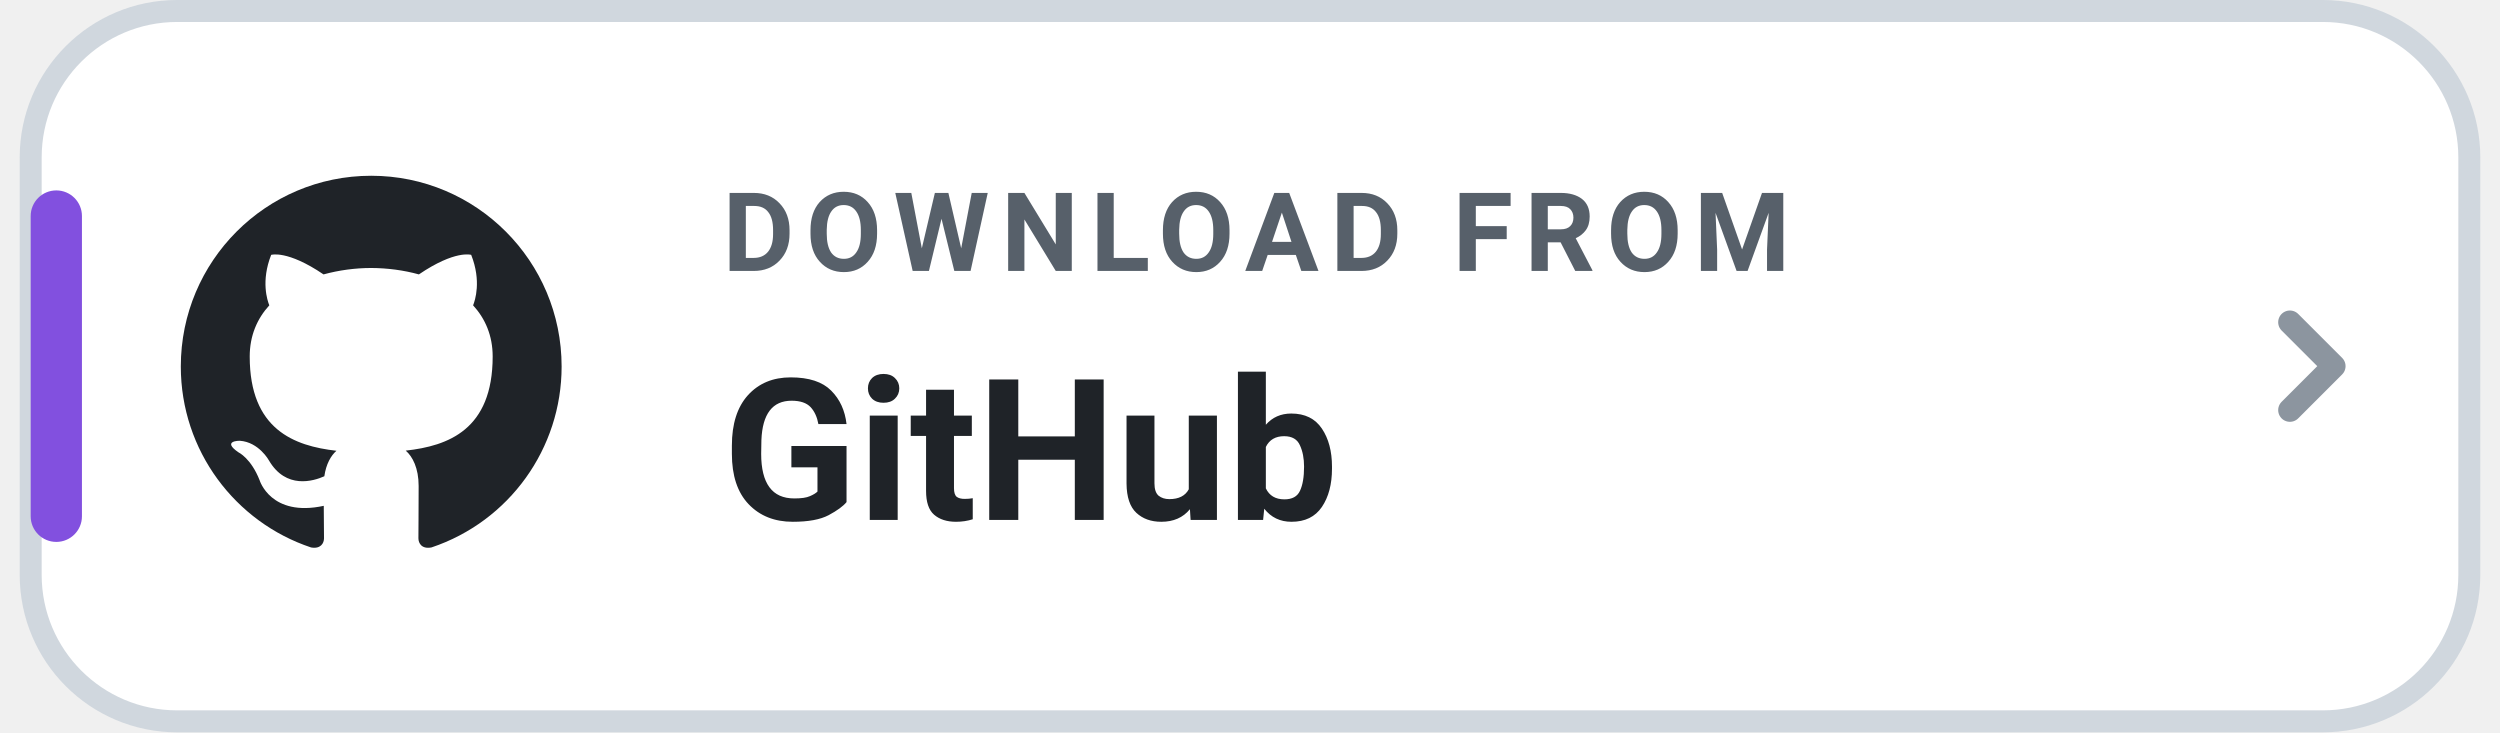
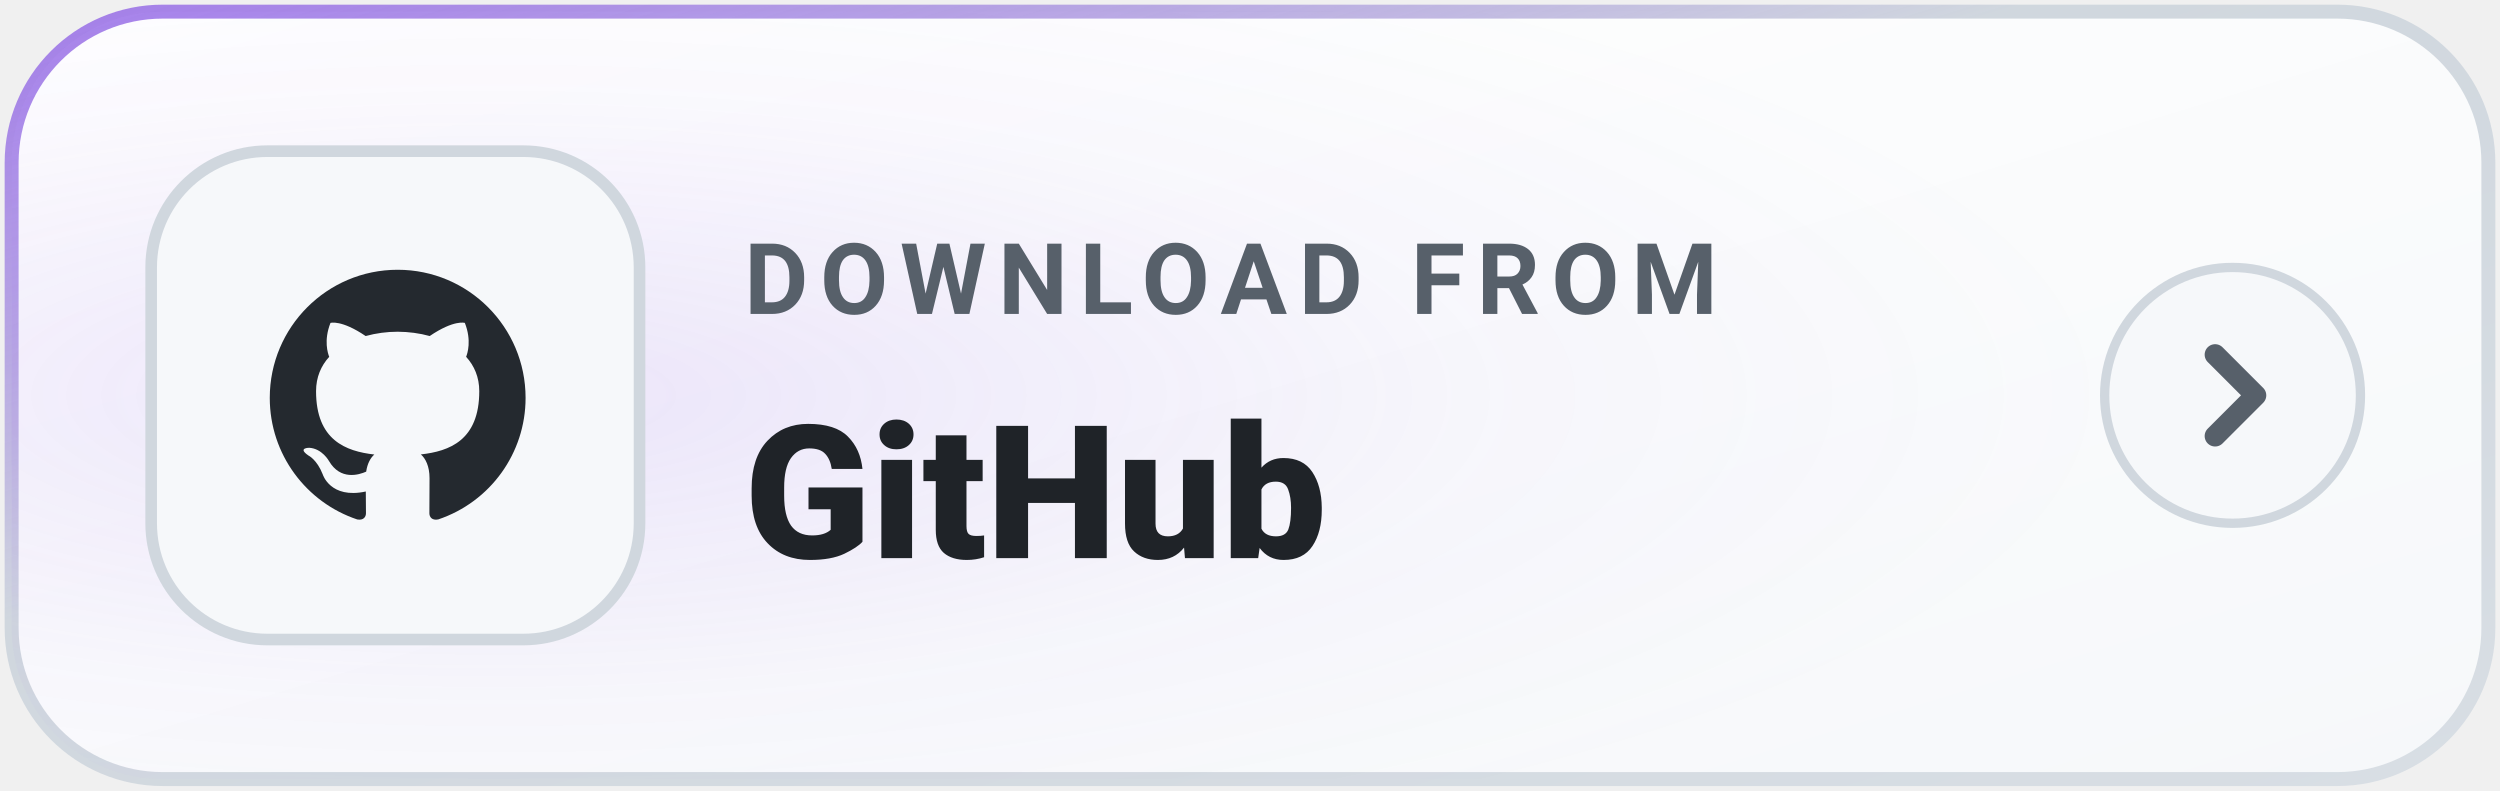
- <svg xmlns="http://www.w3.org/2000/svg" width="198" height="58" viewBox="0 0 168 50" role="img" aria-label="DOWNLOAD FROM GitHub">
-   <rect x=".75" y=".75" width="166.5" height="48.5" rx="10" fill="#FFFFFF" stroke="#D0D7DE" stroke-width="1.5" />
-   <rect x=".75" y="13" width="3.5" height="24" rx="1.75" fill="#8250DF" />
-   <g transform="translate(8.4 9.4) scale(1.3)">
-     <path fill="#1F2328" d="M12 2C6.477 2 2 6.484 2 12.017c0 4.425 2.865 8.18 6.839 9.504.5.092.682-.217.682-.483 0-.237-.008-.868-.013-1.703-2.782.605-3.369-1.343-3.369-1.343-.454-1.158-1.11-1.466-1.11-1.466-.908-.62.069-.608.069-.608 1.003.07 1.53 1.032 1.53 1.032.892 1.53 2.341 1.088 2.91.832.092-.647.35-1.088.636-1.338-2.22-.253-4.555-1.113-4.555-4.951 0-1.093.39-1.988 1.029-2.688-.103-.253-.446-1.272.098-2.65 0 0 .84-.27 2.75 1.026A9.564 9.564 0 0112 6.844c.85.004 1.705.115 2.504.337 1.909-1.296 2.747-1.027 2.747-1.027.546 1.379.202 2.398.1 2.651.64.7 1.028 1.595 1.028 2.688 0 3.848-2.339 4.695-4.566 4.943.359.309.678.92.678 1.855 0 1.338-.012 2.419-.012 2.747 0 .268.18.58.688.482A10.019 10.019 0 0022 12.017C22 6.484 17.522 2 12 2z" />
+ <svg xmlns="http://www.w3.org/2000/svg" width="215" height="68" viewBox="0 0 215 68" role="img" aria-label="DOWNLOAD FROM GitHub">
+   <defs>
+     <linearGradient id="bg-l-GitHub" x1="0%" y1="0%" x2="100%" y2="100%">
+       <stop offset="0%" stop-color="#FFFFFF" />
+       <stop offset="100%" stop-color="#F6F8FA" />
+     </linearGradient>
+     <radialGradient id="glow-l-GitHub" cx="20%" cy="50%" r="65%">
+       <stop offset="0%" stop-color="#8957E5" stop-opacity="0.14" />
+       <stop offset="60%" stop-color="#8957E5" stop-opacity="0.03" />
+       <stop offset="100%" stop-color="#8957E5" stop-opacity="0.0" />
+     </radialGradient>
+     <linearGradient id="border-l-GitHub" x1="0%" y1="0%" x2="100%" y2="100%">
+       <stop offset="0%" stop-color="#8957E5" stop-opacity="0.75" />
+       <stop offset="40%" stop-color="#D0D7DE" />
+       <stop offset="100%" stop-color="#D8DEE4" />
+     </linearGradient>
+   </defs>
+   <rect x="1" y="1" width="213" height="66" rx="13" fill="url(#bg-l-GitHub)" stroke="url(#border-l-GitHub)" stroke-width="1.2" />
+   <rect x="1" y="1" width="213" height="66" rx="13" fill="url(#glow-l-GitHub)" />
+   <rect x="13" y="13" width="42" height="42" rx="10" fill="#F6F8FA" stroke="#D0D7DE" stroke-width="1" />
+   <g transform="translate(21 21) scale(1.1)">
+     <path fill="#24292F" d="M12 2C6.477 2 2 6.484 2 12.017c0 4.425 2.865 8.18 6.839 9.504.5.092.682-.217.682-.483 0-.237-.008-.868-.013-1.703-2.782.605-3.369-1.343-3.369-1.343-.454-1.158-1.11-1.466-1.11-1.466-.908-.62.069-.608.069-.608 1.003.07 1.53 1.032 1.53 1.032.892 1.53 2.341 1.088 2.91.832.092-.647.35-1.088.636-1.338-2.22-.253-4.555-1.113-4.555-4.951 0-1.093.39-1.988 1.029-2.688-.103-.253-.446-1.272.098-2.65 0 0 .84-.27 2.75 1.026A9.564 9.564 0 0112 6.844c.85.004 1.705.115 2.504.337 1.909-1.296 2.747-1.027 2.747-1.027.546 1.379.202 2.398.1 2.651.64.7 1.028 1.595 1.028 2.688 0 3.848-2.339 4.695-4.566 4.943.359.309.678.92.678 1.855 0 1.338-.012 2.419-.012 2.747 0 .268.18.58.688.482A10.019 10.019 0 0022 12.017C22 6.484 17.522 2 12 2z" />
  </g>
-   <text x="48" y="18.5" fill="#57606A" font-family="-apple-system,BlinkMacSystemFont,'Segoe UI',Roboto,Helvetica,Arial,sans-serif" font-size="7.5" font-weight="700" letter-spacing=".8">DOWNLOAD FROM</text>
-   <text x="48" y="35.5" fill="#1F2328" font-family="-apple-system,BlinkMacSystemFont,'Segoe UI',Roboto,Helvetica,Arial,sans-serif" font-size="13.5" font-weight="750">GitHub</text>
-   <path d="M155 22l3 3-3 3" fill="none" stroke="#8C959F" stroke-width="1.6" stroke-linecap="round" stroke-linejoin="round" />
+   <text x="64" y="27" fill="#57606A" font-family="-apple-system,BlinkMacSystemFont,'Segoe UI',Roboto,Helvetica,Arial,sans-serif" font-size="8.5" font-weight="700" letter-spacing="1">DOWNLOAD FROM</text>
+   <text x="64" y="48" fill="#1F2328" font-family="-apple-system,BlinkMacSystemFont,'Segoe UI',Roboto,Helvetica,Arial,sans-serif" font-size="16" font-weight="800">GitHub</text>
+   <g transform="translate(192 34)">
+     <circle cx="0" cy="0" r="11" fill="#F6F8FA" stroke="#D0D7DE" stroke-width="0.8" />
+     <path d="M-1.5 -3.5 L2 0 L-1.5 3.5" fill="none" stroke="#57606A" stroke-width="1.8" stroke-linecap="round" stroke-linejoin="round" />
+   </g>
</svg>
